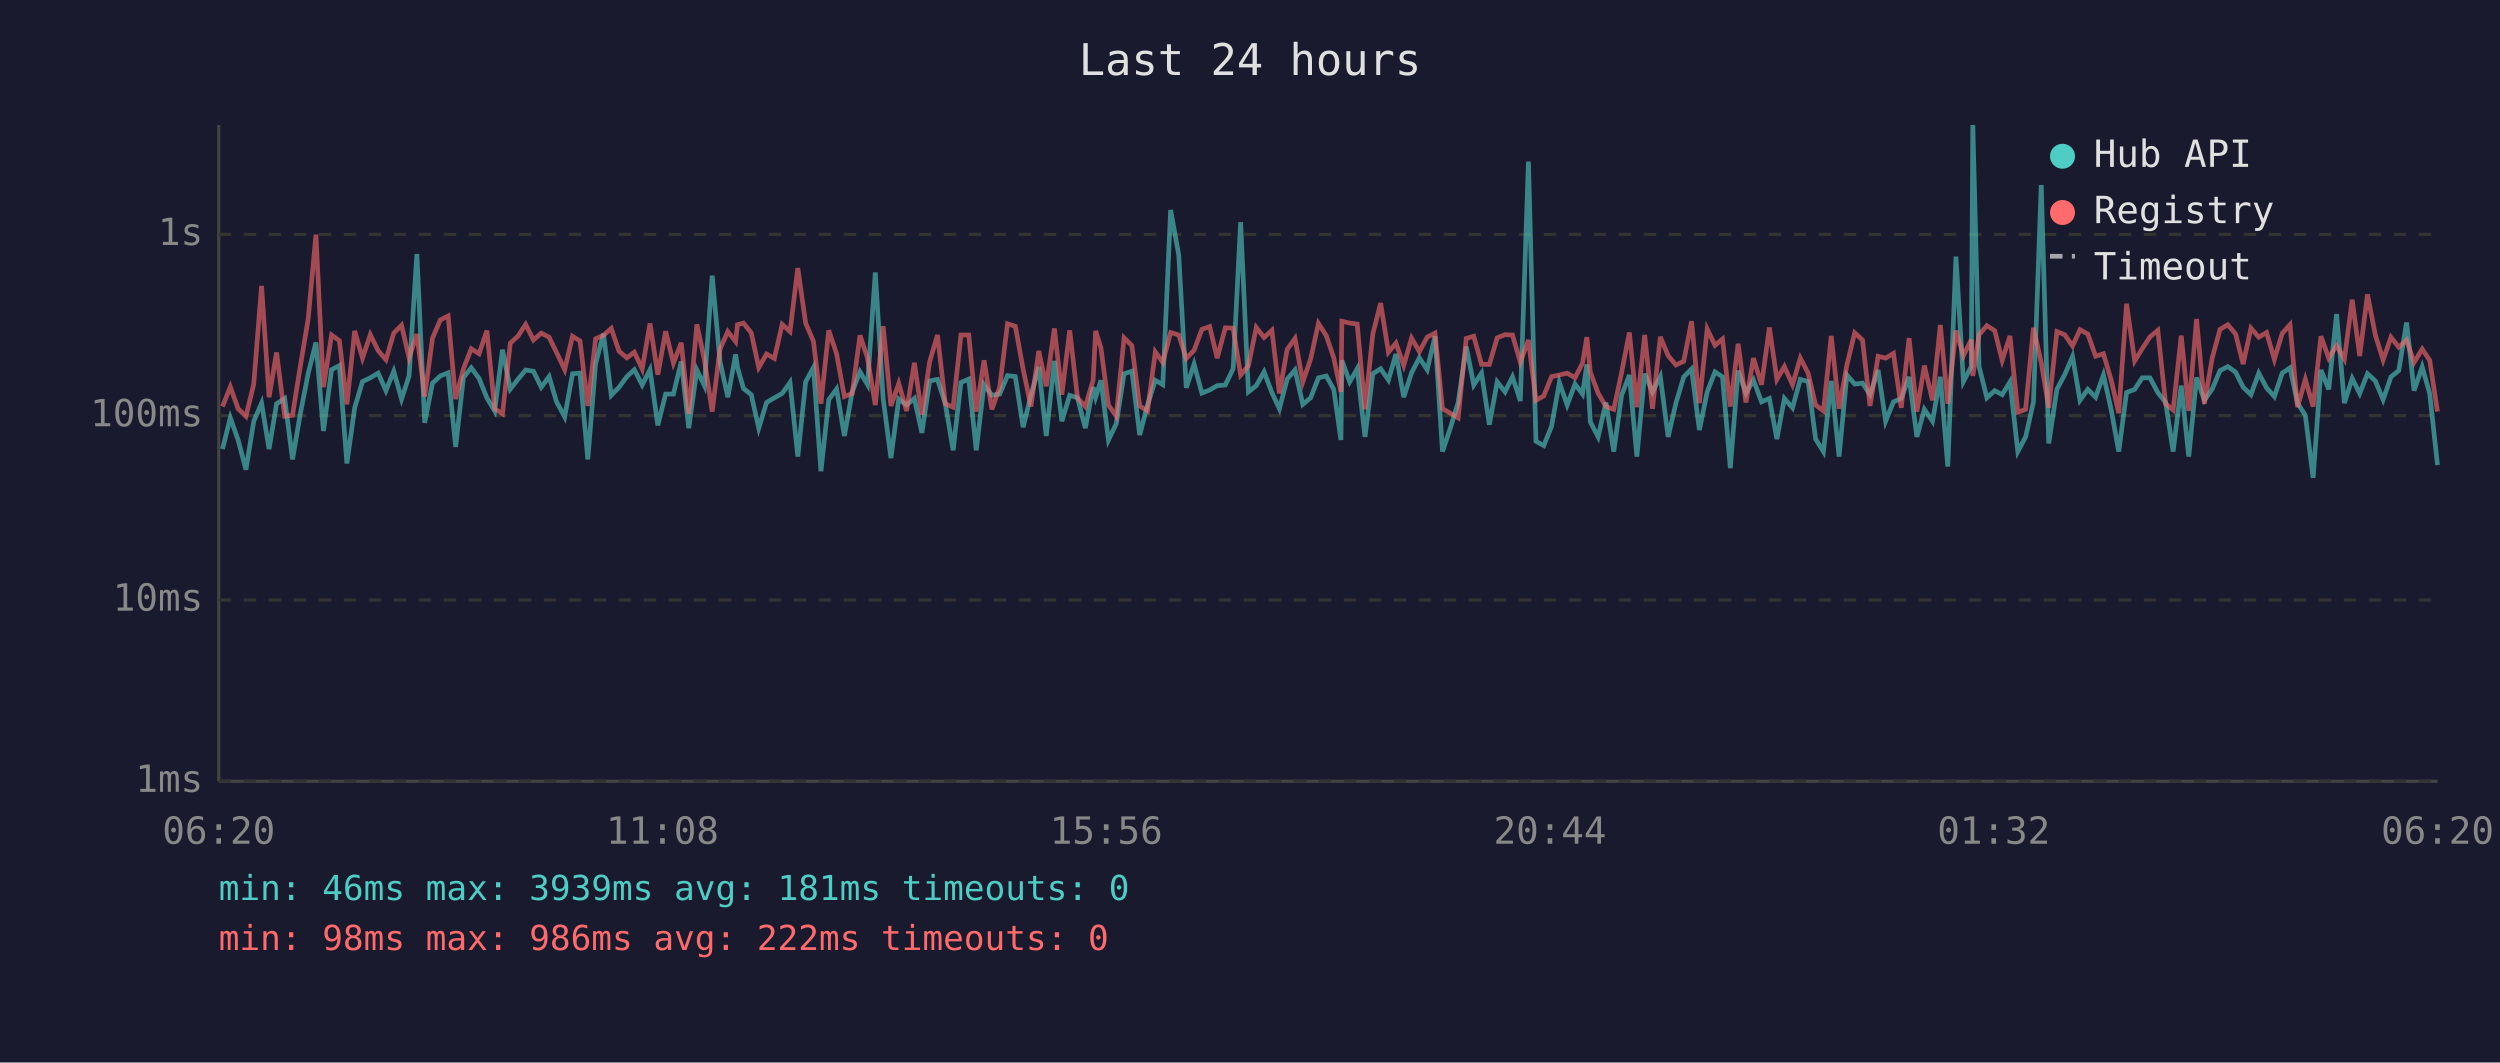
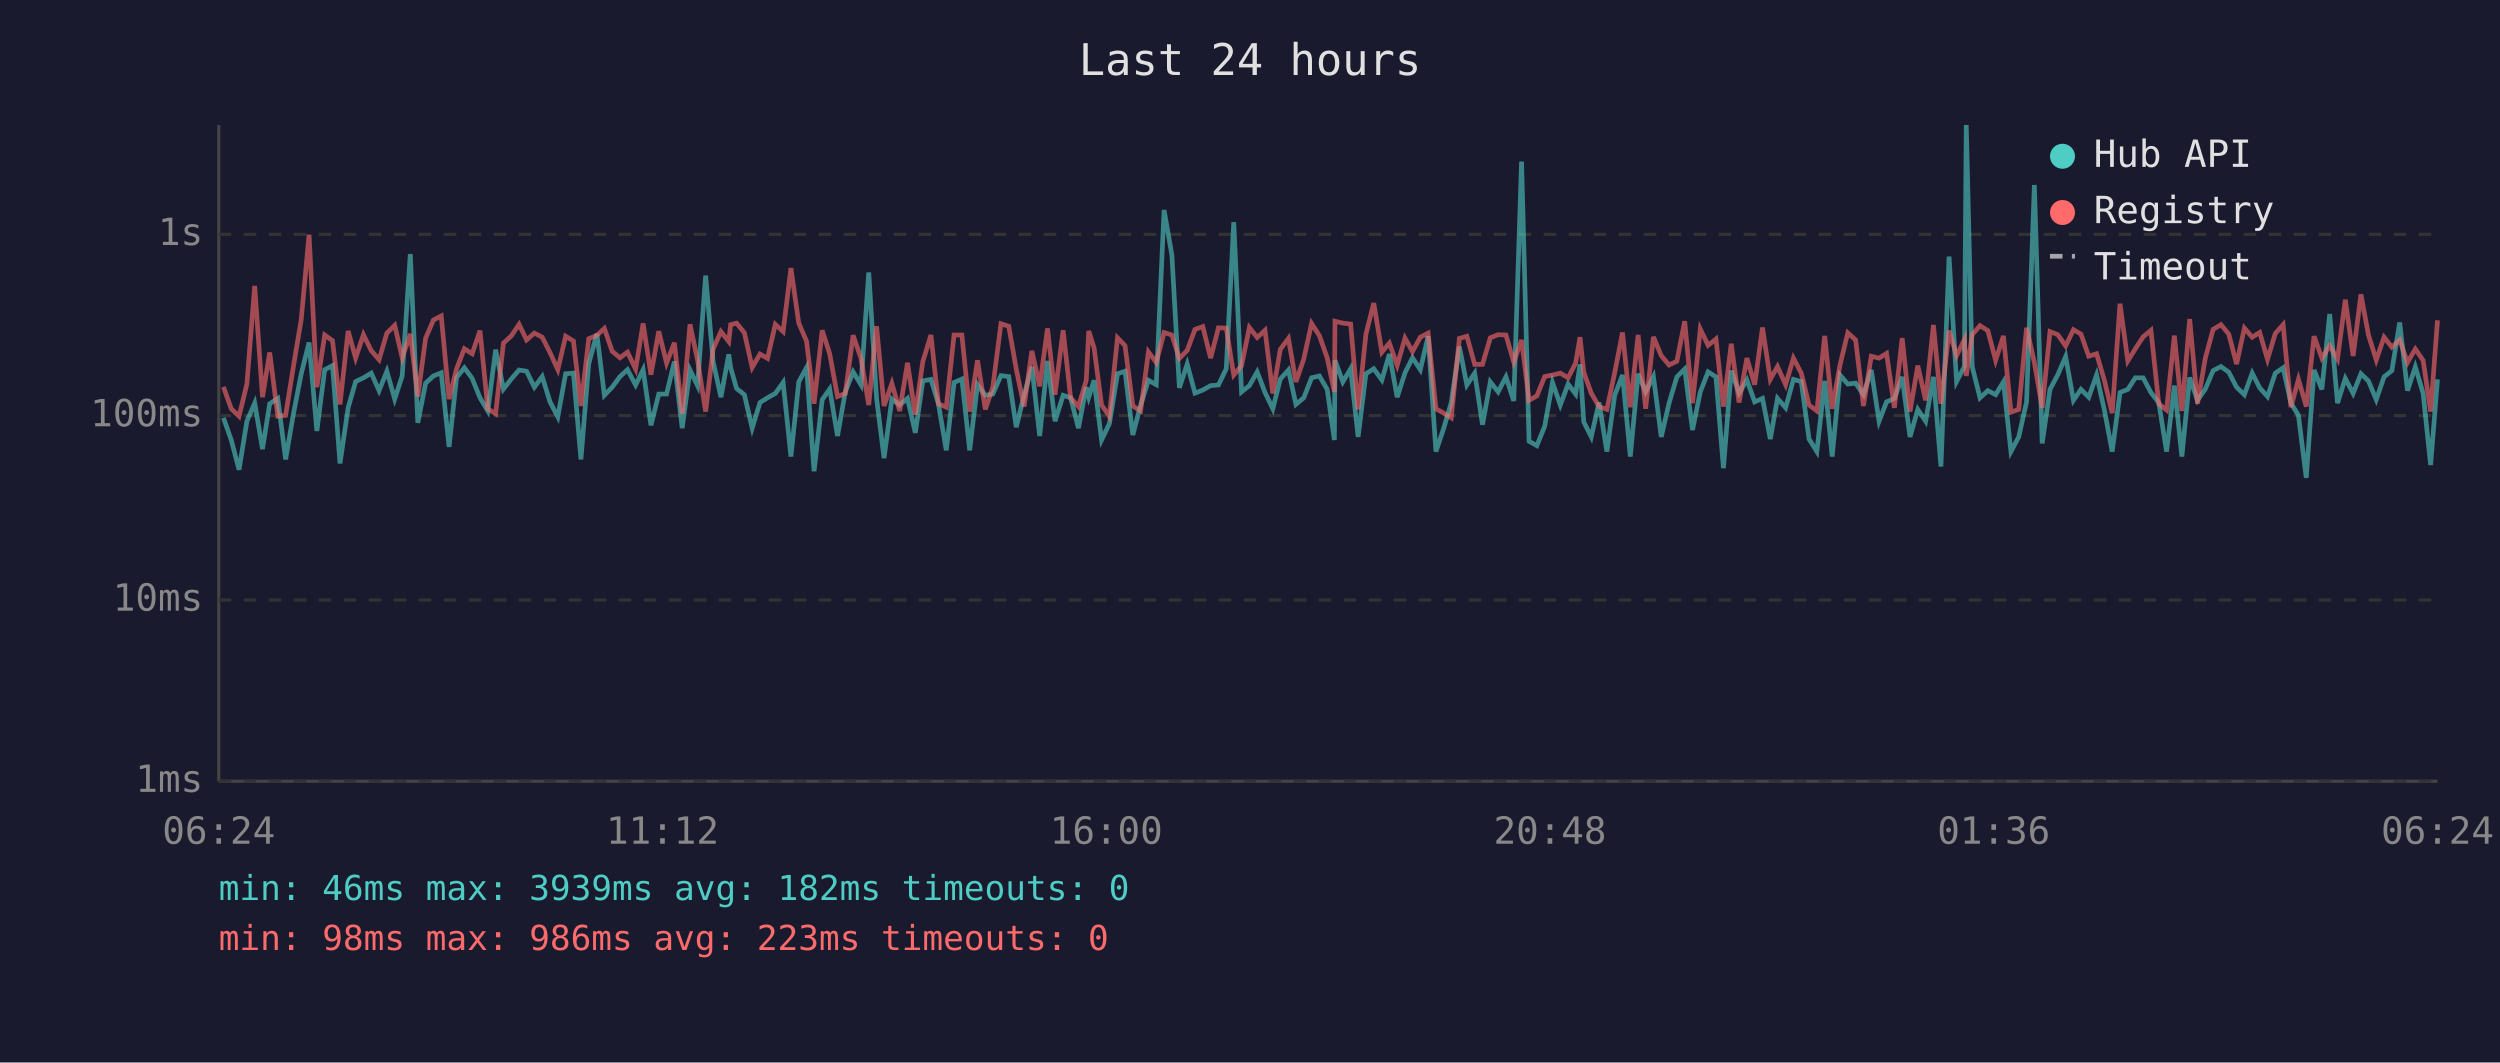
<svg xmlns="http://www.w3.org/2000/svg" viewBox="0 0 800 340" font-family="monospace" font-size="12">
  <rect width="800" height="340" fill="#1a1a2e" />
  <text x="400" y="24" fill="#e0e0e0" font-size="14" text-anchor="middle">Last 24 hours</text>
  <line x1="70" y1="40" x2="70" y2="250" stroke="#444" stroke-width="1" />
  <line x1="70" y1="250" x2="780" y2="250" stroke="#444" stroke-width="1" />
  <line x1="70" y1="250" x2="780" y2="250" stroke="#333" stroke-width="1" stroke-dasharray="4" />
  <text x="65" y="250" fill="#888" text-anchor="end" dominant-baseline="middle">1ms</text>
  <line x1="70" y1="192" x2="780" y2="192" stroke="#333" stroke-width="1" stroke-dasharray="4" />
  <text x="65" y="192" fill="#888" text-anchor="end" dominant-baseline="middle">10ms</text>
  <line x1="70" y1="133" x2="780" y2="133" stroke="#333" stroke-width="1" stroke-dasharray="4" />
  <text x="65" y="133" fill="#888" text-anchor="end" dominant-baseline="middle">100ms</text>
  <line x1="70" y1="75" x2="780" y2="75" stroke="#333" stroke-width="1" stroke-dasharray="4" />
  <text x="65" y="75" fill="#888" text-anchor="end" dominant-baseline="middle">1s</text>
-   <text x="70" y="270" fill="#888" text-anchor="middle">06:20</text>
-   <text x="212" y="270" fill="#888" text-anchor="middle">11:08</text>
-   <text x="354" y="270" fill="#888" text-anchor="middle">15:56</text>
-   <text x="496" y="270" fill="#888" text-anchor="middle">20:44</text>
-   <text x="638" y="270" fill="#888" text-anchor="middle">01:32</text>
-   <text x="780" y="270" fill="#888" text-anchor="middle">06:20</text>
-   <polyline points="71.2,143.7 73.7,133.7 76.2,140.8 78.7,150.3 81.2,134.8 83.7,129.0 86.1,143.7 88.5,129.2 91.1,127.5 93.6,147.0 96.1,132.4 98.6,119.6 101.1,109.6 103.5,137.9 106.1,118.3 108.6,117.0 111.0,148.3 113.5,130.5 116.0,122.1 118.5,120.9 121.0,119.4 123.5,125.0 126.0,118.8 128.5,127.7 130.9,120.3 133.4,81.3 135.9,135.3 138.4,122.6 140.9,120.3 143.4,119.3 145.8,143.0 148.3,120.8 150.8,117.7 153.3,121.1 155.8,127.3 158.3,131.5 160.8,111.9 163.3,124.5 165.8,121.3 168.2,118.4 170.7,118.8 173.2,123.9 175.7,120.5 178.1,128.6 180.7,133.4 183.2,119.6 185.6,119.4 188.1,147.0 190.6,116.4 193.1,106.8 195.6,126.5 198.1,123.9 200.6,120.5 203.0,118.3 205.5,123.2 208.0,118.3 210.5,136.1 213.0,126.1 215.5,126.1 218.0,115.7 220.4,137.0 223.0,118.4 225.4,123.4 227.9,88.2 230.4,115.7 232.9,127.1 235.4,113.4 236.0,117.6 237.9,124.3 240.4,126.3 242.8,137.0 245.3,128.8 247.8,127.3 250.3,125.9 252.8,122.4 255.3,146.1 257.8,122.2 260.3,117.6 262.7,150.8 265.2,127.9 267.7,124.5 270.2,139.5 272.7,125.4 275.2,119.0 277.6,123.1 280.1,87.2 282.6,127.5 285.1,146.6 287.6,127.7 290.1,129.6 292.6,127.5 295.0,138.5 297.5,121.9 300.0,121.4 302.5,129.2 305.0,144.1 307.5,122.4 310.0,121.3 312.4,144.1 314.9,123.1 317.4,126.5 319.9,126.1 322.4,120.2 324.9,120.5 327.4,136.7 329.9,126.5 332.4,117.4 334.8,139.5 337.4,115.5 339.8,134.8 342.3,126.5 344.8,127.3 347.3,137.0 349.8,123.9 350.6,127.1 352.3,121.7 354.7,140.8 357.2,135.6 359.7,119.6 362.2,118.8 364.7,139.2 367.2,129.6 369.7,121.7 372.1,123.1 374.6,67.2 377.2,81.6 379.6,124.1 382.1,116.5 384.6,125.8 387.1,124.8 389.5,123.4 392.1,123.2 394.6,118.0 397.0,71.1 399.5,125.4 402.0,123.4 404.5,119.0 407.0,125.6 409.4,130.8 411.9,121.3 414.4,118.4 416.9,129.4 419.4,127.3 421.9,120.9 424.4,120.3 426.8,124.6 429.1,140.8 429.4,115.3 431.9,122.2 434.3,118.0 436.8,139.8 439.3,119.6 441.8,118.0 444.3,121.6 446.7,113.3 449.2,127.1 451.7,119.3 454.2,114.5 456.7,118.3 459.2,107.6 461.6,144.5 464.1,137.0 466.6,128.8 469.2,110.9 471.6,123.2 474.1,119.4 476.6,135.9 479.1,122.2 481.6,125.4 484.0,120.6 486.5,128.3 489.1,51.7 491.5,141.2 494.0,142.6 496.5,136.4 499.0,122.4 501.5,129.6 504.0,122.9 506.4,126.1 507.8,116.6 508.9,135.0 511.4,139.8 513.9,128.8 516.4,144.5 518.9,126.5 521.4,120.0 523.8,146.1 526.3,119.6 528.8,125.4 531.3,120.5 533.8,139.8 536.3,129.0 538.8,120.6 541.3,118.1 543.8,137.6 546.3,125.4 548.8,119.0 551.2,120.6 553.7,149.8 556.2,118.6 558.7,125.8 561.1,121.6 563.7,128.6 566.2,127.5 568.6,140.5 571.0,127.5 573.6,130.5 576.1,121.4 578.6,122.1 581.0,140.5 583.5,144.5 586.0,121.9 588.5,146.1 591.0,120.0 593.5,122.9 596.0,122.6 598.4,126.3 601.0,118.4 603.4,134.8 605.9,128.6 608.4,127.5 610.9,120.6 613.4,139.8 615.8,131.0 618.4,134.8 620.9,120.6 623.3,149.3 625.9,82.1 628.3,122.1 630.8,117.3 631.3,40.0 633.3,117.3 635.8,127.3 638.3,125.0 640.7,126.3 643.2,122.2 645.7,144.5 648.2,139.8 650.7,128.6 653.2,59.2 655.6,141.9 658.2,124.6 660.7,119.9 663.2,114.1 665.6,128.1 668.1,124.6 670.6,127.1 673.1,120.0 675.6,131.2 678.0,144.5 680.5,125.6 683.1,124.6 685.5,120.9 688.0,120.9 690.5,125.6 693.0,128.8 695.4,144.5 698.0,123.4 700.4,146.1 702.9,120.8 705.4,128.1 707.9,124.5 710.4,118.6 712.9,117.3 715.4,119.1 717.8,123.9 720.3,126.3 722.8,119.4 725.3,124.1 727.8,126.9 730.3,119.4 732.8,117.7 735.2,129.0 737.7,132.9 740.2,152.9 742.7,118.4 745.2,124.6 747.7,100.5 750.2,129.0 752.7,121.1 755.1,125.9 757.6,119.6 760.1,121.9 762.6,127.9 765.1,120.6 767.6,118.6 770.1,103.2 772.5,125.0 775.1,117.4 777.5,125.9 780.0,148.8" fill="none" stroke="#4ecdc4" stroke-width="1.5" opacity="0.6" />
-   <polyline points="71.2,130.1 73.7,123.8 76.2,130.8 78.7,133.2 81.2,122.9 83.7,91.5 86.1,127.1 88.5,112.8 91.1,133.2 93.6,132.9 96.1,117.2 98.6,102.2 101.1,75.1 103.5,123.9 106.1,107.2 108.6,109.0 111.0,129.4 113.5,105.9 116.0,114.6 118.5,107.1 121.0,112.2 123.5,115.1 126.0,106.6 128.5,104.1 130.9,114.5 133.4,106.9 135.9,126.9 138.4,108.2 140.9,102.4 143.4,101.1 145.8,127.7 148.3,118.0 150.8,111.6 153.3,113.2 155.8,105.8 158.3,130.8 160.8,132.4 163.3,109.8 165.8,107.5 168.2,103.8 170.7,108.8 173.2,106.6 175.7,107.9 178.1,112.8 180.7,118.3 183.2,107.6 185.6,109.1 188.1,129.9 190.6,108.4 193.1,107.3 195.6,105.1 198.1,112.4 200.6,114.5 203.0,112.7 205.5,118.1 208.0,103.5 210.5,119.9 213.0,106.0 215.5,116.2 218.0,109.7 220.4,132.4 223.0,103.8 225.4,115.1 227.9,131.7 230.4,111.7 232.9,106.1 235.4,109.3 236.0,103.9 237.9,103.4 240.4,106.5 242.8,117.6 245.3,113.3 247.8,114.7 250.3,103.8 252.8,106.1 255.3,85.8 257.8,103.4 260.3,109.2 262.7,129.2 265.2,105.7 267.7,113.2 270.2,126.9 272.7,125.9 275.2,107.3 277.6,114.6 280.1,129.6 282.6,104.4 285.1,129.9 287.6,122.7 290.1,131.5 292.6,116.1 295.0,132.7 297.5,115.7 300.0,107.2 302.5,129.2 305.0,130.3 307.5,107.2 310.0,107.2 312.4,131.7 314.9,115.3 317.4,131.0 319.9,123.9 322.4,103.6 324.9,104.4 327.4,118.1 329.9,130.1 332.4,112.3 334.8,123.6 337.4,105.1 339.8,126.3 342.3,105.7 344.8,127.3 347.3,130.1 349.8,121.7 350.6,105.9 352.3,111.3 354.7,129.6 357.2,133.2 359.7,108.1 362.2,110.6 364.7,129.9 367.2,131.5 369.7,112.6 372.1,116.0 374.6,106.4 377.2,107.2 379.6,114.7 382.1,112.1 384.6,105.4 387.1,104.5 389.5,114.6 392.1,104.9 394.6,105.0 397.0,120.0 399.5,117.0 402.0,104.8 404.5,108.0 407.0,105.7 409.4,125.9 411.9,111.8 414.4,108.3 416.9,122.2 419.4,114.9 421.9,103.5 424.4,107.4 426.8,114.5 429.1,125.4 429.4,102.8 431.9,103.4 434.3,103.7 436.8,131.0 439.3,106.9 441.8,97.0 444.3,112.7 446.7,109.8 449.2,116.9 451.7,108.2 454.2,112.5 456.7,107.9 459.2,106.6 461.6,130.8 464.1,132.2 466.6,133.7 469.2,108.3 471.6,107.6 474.1,116.6 476.6,116.6 479.1,108.1 481.6,107.1 484.0,107.2 486.5,115.9 489.1,108.8 491.5,128.1 494.0,126.7 496.5,120.5 499.0,120.0 501.5,119.4 504.0,120.9 506.4,116.2 507.8,107.9 508.9,119.1 511.4,125.8 513.9,130.1 516.4,131.0 518.9,119.3 521.4,106.4 523.8,130.3 526.3,107.2 528.8,130.8 531.3,107.8 533.8,113.8 536.3,116.8 538.8,115.6 541.3,102.8 543.8,129.0 546.3,105.3 548.8,110.5 551.2,108.5 553.7,130.1 556.2,110.0 558.7,128.8 561.1,114.6 563.7,123.1 566.2,104.8 568.6,121.4 571.0,117.3 573.6,123.1 576.1,114.6 578.6,119.4 581.0,129.6 583.5,131.5 586.0,107.5 588.5,130.8 591.0,116.8 593.5,106.5 596.0,108.8 598.4,129.9 601.0,114.0 603.4,114.6 605.9,113.1 608.4,130.5 610.9,108.2 613.4,131.7 615.8,117.0 618.4,128.1 620.9,104.0 623.3,129.2 625.9,105.8 628.3,113.8 630.8,108.7 631.3,120.3 633.3,107.1 635.8,104.2 638.3,105.8 640.7,115.3 643.2,107.5 645.7,131.9 648.2,131.0 650.7,104.9 653.2,116.0 655.6,130.5 658.2,106.1 660.7,107.1 663.2,110.7 665.6,105.5 668.1,106.9 670.6,114.0 673.1,113.2 675.6,121.7 678.0,132.2 680.5,97.2 683.1,115.5 685.5,111.6 688.0,107.8 690.5,105.7 693.0,129.2 695.4,131.2 698.0,107.4 700.4,131.5 702.9,102.1 705.4,129.2 707.9,114.6 710.4,105.4 712.9,103.9 715.4,106.9 717.8,116.5 720.3,105.0 722.8,107.9 725.3,106.4 727.8,115.0 730.3,106.7 732.8,103.9 735.2,130.3 737.7,121.4 740.2,130.1 742.7,107.6 745.2,114.6 747.7,110.6 750.2,114.9 752.7,95.9 755.1,113.9 757.6,94.2 760.1,107.2 762.6,115.2 765.1,107.9 767.6,111.1 770.1,108.8 772.5,116.0 775.1,111.7 777.5,115.3 780.0,131.7" fill="none" stroke="#ff6b6b" stroke-width="1.5" opacity="0.6" />
+   <text x="70" y="270" fill="#888" text-anchor="middle">06:24</text>
+   <text x="212" y="270" fill="#888" text-anchor="middle">11:12</text>
+   <text x="354" y="270" fill="#888" text-anchor="middle">16:00</text>
+   <text x="496" y="270" fill="#888" text-anchor="middle">20:48</text>
+   <text x="638" y="270" fill="#888" text-anchor="middle">01:36</text>
+   <text x="780" y="270" fill="#888" text-anchor="middle">06:24</text>
+   <polyline points="71.5,133.7 74.0,140.8 76.5,150.3 79.0,134.8 81.5,129.0 84.0,143.7 86.3,129.2 88.9,127.5 91.4,147.0 93.9,132.4 96.4,119.6 98.9,109.6 101.4,137.9 103.9,118.3 106.4,117.0 108.8,148.3 111.4,130.5 113.8,122.1 116.3,120.9 118.8,119.4 121.3,125.0 123.8,118.8 126.3,127.7 128.7,120.3 131.3,81.3 133.7,135.3 136.2,122.6 138.7,120.3 141.2,119.3 143.7,143.0 146.1,120.8 148.6,117.7 151.1,121.1 153.6,127.3 156.1,131.5 158.6,111.9 161.1,124.5 163.6,121.3 166.1,118.4 168.5,118.8 171.0,123.9 173.5,120.5 176.0,128.6 178.5,133.4 181.0,119.6 183.5,119.4 185.9,147.0 188.4,116.4 191.0,106.8 193.4,126.5 195.9,123.9 198.4,120.5 200.8,118.3 203.4,123.2 205.8,118.3 208.3,136.1 210.8,126.1 213.3,126.1 215.8,115.7 218.3,137.0 220.8,118.4 223.2,123.4 225.8,88.2 228.2,115.7 230.7,127.1 233.2,113.4 233.8,117.6 235.7,124.3 238.2,126.3 240.7,137.0 243.2,128.8 245.6,127.3 248.1,125.9 250.6,122.4 253.1,146.1 255.6,122.2 258.1,117.6 260.5,150.8 263.1,127.9 265.5,124.5 268.0,139.5 270.5,125.4 273.0,119.0 275.5,123.1 278.0,87.2 280.5,127.5 282.9,146.6 285.4,127.7 287.9,129.6 290.4,127.5 292.9,138.5 295.3,121.9 297.9,121.4 300.3,129.2 302.8,144.1 305.3,122.4 307.8,121.3 310.3,144.1 312.8,123.1 315.3,126.5 317.7,126.1 320.3,120.2 322.8,120.5 325.2,136.7 327.7,126.5 330.2,117.4 332.7,139.5 335.2,115.5 337.6,134.8 340.2,126.5 342.6,127.3 345.1,137.0 347.6,123.9 348.4,127.1 350.1,121.7 352.5,140.8 355.0,135.6 357.6,119.6 360.0,118.8 362.5,139.2 365.0,129.6 367.5,121.7 370.0,123.1 372.5,67.2 375.0,81.6 377.4,124.1 379.9,116.5 382.4,125.8 384.9,124.8 387.4,123.4 389.9,123.2 392.4,118.0 394.8,71.1 397.3,125.4 399.8,123.4 402.3,119.0 404.8,125.6 407.3,130.8 409.7,121.3 412.3,118.4 414.7,129.4 417.2,127.3 419.7,120.9 422.2,120.3 424.7,124.6 427.0,140.8 427.2,115.3 429.7,122.2 432.2,118.0 434.6,139.8 437.1,119.6 439.6,118.0 442.2,121.6 444.6,113.3 447.1,127.1 449.6,119.3 452.0,114.5 454.5,118.3 457.0,107.6 459.5,144.5 462.0,137.0 464.4,128.8 467.0,110.9 469.4,123.2 471.9,119.4 474.4,135.9 476.9,122.2 479.4,125.4 481.9,120.6 484.4,128.3 486.9,51.7 489.3,141.2 491.8,142.6 494.3,136.4 496.8,122.4 499.3,129.6 501.8,122.9 504.2,126.1 505.6,116.6 506.8,135.0 509.2,139.8 511.7,128.8 514.2,144.5 516.7,126.5 519.2,120.0 521.7,146.1 524.2,119.6 526.6,125.4 529.1,120.5 531.6,139.8 534.1,129.0 536.6,120.6 539.1,118.1 541.6,137.6 544.1,125.4 546.6,119.0 549.1,120.6 551.5,149.8 554.0,118.6 556.5,125.8 559.0,121.6 561.5,128.6 564.0,127.5 566.5,140.5 568.8,127.5 571.4,130.5 573.9,121.4 576.4,122.1 578.9,140.5 581.4,144.5 583.9,121.9 586.3,146.1 588.8,120.0 591.3,122.9 593.8,122.6 596.3,126.3 598.8,118.4 601.3,134.8 603.7,128.6 606.2,127.5 608.7,120.6 611.2,139.8 613.7,131.0 616.2,134.8 618.7,120.6 621.1,149.3 623.7,82.1 626.1,122.1 628.6,117.3 629.2,40.0 631.1,117.3 633.6,127.3 636.1,125.0 638.6,126.3 641.1,122.2 643.5,144.5 646.0,139.8 648.5,128.6 651.0,59.2 653.5,141.9 656.0,124.6 658.5,119.9 661.0,114.1 663.5,128.1 665.9,124.6 668.4,127.1 670.9,120.0 673.4,131.2 675.9,144.5 678.4,125.6 680.9,124.6 683.3,120.9 685.8,120.9 688.3,125.6 690.8,128.8 693.3,144.5 695.8,123.4 698.2,146.1 700.7,120.8 703.2,128.1 705.7,124.5 708.2,118.6 710.7,117.3 713.2,119.1 715.7,123.9 718.2,126.3 720.7,119.4 723.1,124.1 725.6,126.9 728.1,119.4 730.6,117.7 733.1,129.0 735.5,132.9 738.0,152.9 740.5,118.4 743.0,124.6 745.5,100.5 748.0,129.0 750.5,121.1 753.0,125.9 755.5,119.6 757.9,121.9 760.4,127.9 762.9,120.6 765.4,118.6 767.9,103.2 770.4,125.0 772.9,117.4 775.4,125.9 777.8,148.8 780.0,121.4" fill="none" stroke="#4ecdc4" stroke-width="1.5" opacity="0.6" />
+   <polyline points="71.5,123.8 74.0,130.8 76.5,133.2 79.0,122.9 81.5,91.5 84.0,127.1 86.3,112.8 88.9,133.2 91.4,132.9 93.9,117.2 96.4,102.2 98.9,75.1 101.4,123.9 103.9,107.2 106.4,109.0 108.8,129.4 111.4,105.9 113.8,114.6 116.3,107.1 118.8,112.2 121.3,115.1 123.8,106.6 126.3,104.1 128.7,114.5 131.3,106.9 133.7,126.9 136.2,108.2 138.7,102.4 141.2,101.1 143.7,127.7 146.1,118.0 148.6,111.6 151.1,113.2 153.6,105.8 156.1,130.8 158.6,132.4 161.1,109.8 163.6,107.5 166.1,103.8 168.5,108.8 171.0,106.6 173.5,107.9 176.0,112.8 178.5,118.3 181.0,107.6 183.5,109.1 185.9,129.9 188.4,108.4 191.0,107.3 193.4,105.1 195.9,112.4 198.4,114.5 200.8,112.7 203.4,118.1 205.8,103.5 208.3,119.9 210.8,106.0 213.3,116.2 215.8,109.7 218.3,132.4 220.8,103.8 223.2,115.1 225.8,131.7 228.2,111.7 230.7,106.1 233.2,109.3 233.8,103.9 235.7,103.4 238.2,106.5 240.7,117.6 243.2,113.3 245.6,114.7 248.1,103.8 250.6,106.1 253.1,85.8 255.6,103.4 258.1,109.2 260.5,129.2 263.1,105.7 265.5,113.2 268.0,126.9 270.5,125.9 273.0,107.3 275.5,114.6 278.0,129.6 280.5,104.4 282.9,129.9 285.4,122.7 287.9,131.5 290.4,116.1 292.9,132.7 295.3,115.7 297.9,107.2 300.3,129.2 302.8,130.3 305.3,107.2 307.8,107.2 310.3,131.7 312.8,115.3 315.3,131.0 317.7,123.9 320.3,103.6 322.8,104.4 325.2,118.1 327.7,130.1 330.2,112.3 332.7,123.6 335.2,105.1 337.6,126.3 340.2,105.7 342.6,127.3 345.1,130.1 347.6,121.7 348.4,105.9 350.1,111.3 352.5,129.6 355.0,133.2 357.6,108.1 360.0,110.6 362.5,129.9 365.0,131.5 367.5,112.6 370.0,116.0 372.5,106.4 375.0,107.2 377.4,114.7 379.9,112.1 382.4,105.4 384.9,104.5 387.4,114.6 389.9,104.9 392.4,105.0 394.8,120.0 397.3,117.0 399.8,104.8 402.3,108.0 404.8,105.7 407.3,125.9 409.7,111.8 412.3,108.3 414.7,122.2 417.2,114.9 419.7,103.5 422.2,107.4 424.7,114.5 427.0,125.4 427.2,102.8 429.7,103.4 432.2,103.7 434.6,131.0 437.1,106.9 439.6,97.0 442.2,112.7 444.6,109.8 447.1,116.9 449.6,108.2 452.0,112.5 454.5,107.9 457.0,106.6 459.5,130.8 462.0,132.2 464.4,133.7 467.0,108.3 469.4,107.6 471.9,116.6 474.4,116.6 476.9,108.1 479.4,107.1 481.9,107.2 484.4,115.9 486.9,108.8 489.3,128.1 491.8,126.7 494.3,120.5 496.8,120.0 499.3,119.4 501.8,120.9 504.2,116.2 505.6,107.9 506.8,119.1 509.2,125.8 511.7,130.1 514.2,131.0 516.7,119.3 519.2,106.4 521.7,130.3 524.2,107.2 526.6,130.8 529.1,107.8 531.6,113.8 534.1,116.8 536.6,115.6 539.1,102.8 541.6,129.0 544.1,105.3 546.6,110.5 549.1,108.5 551.5,130.1 554.0,110.0 556.5,128.8 559.0,114.6 561.5,123.1 564.0,104.8 566.5,121.4 568.8,117.3 571.4,123.1 573.9,114.6 576.4,119.4 578.9,129.6 581.4,131.5 583.9,107.5 586.3,130.8 588.8,116.8 591.3,106.5 593.8,108.8 596.3,129.9 598.8,114.0 601.3,114.6 603.7,113.1 606.2,130.5 608.7,108.2 611.2,131.7 613.7,117.0 616.2,128.1 618.7,104.0 621.1,129.2 623.7,105.8 626.1,113.8 628.6,108.7 629.2,120.3 631.1,107.1 633.6,104.2 636.1,105.8 638.6,115.3 641.1,107.5 643.5,131.9 646.0,131.0 648.5,104.9 651.0,116.0 653.5,130.5 656.0,106.1 658.5,107.1 661.0,110.7 663.5,105.5 665.9,106.9 668.4,114.0 670.9,113.2 673.4,121.7 675.9,132.2 678.4,97.2 680.9,115.5 683.3,111.6 685.8,107.8 688.3,105.7 690.8,129.2 693.3,131.2 695.8,107.4 698.2,131.5 700.7,102.1 703.2,129.2 705.7,114.6 708.2,105.4 710.7,103.9 713.2,106.9 715.7,116.5 718.2,105.0 720.7,107.9 723.1,106.4 725.6,115.0 728.1,106.7 730.6,103.9 733.1,130.3 735.5,121.4 738.0,130.1 740.5,107.6 743.0,114.6 745.5,110.6 748.0,114.9 750.5,95.9 753.0,113.9 755.5,94.2 757.9,107.2 760.4,115.2 762.9,107.9 765.4,111.1 767.9,108.8 770.4,116.0 772.9,111.7 775.4,115.3 777.8,131.7 780.0,102.5" fill="none" stroke="#ff6b6b" stroke-width="1.5" opacity="0.6" />
  <circle cx="660" cy="50" r="4" fill="#4ecdc4" />
  <text x="670" y="50" fill="#e0e0e0" dominant-baseline="middle">Hub API</text>
  <circle cx="660" cy="68" r="4" fill="#ff6b6b" />
  <text x="670" y="68" fill="#e0e0e0" dominant-baseline="middle">Registry</text>
  <line x1="656" y1="82" x2="664" y2="82" stroke="#e0e0e0" stroke-width="1.5" stroke-dasharray="4,3" opacity="0.7" />
  <text x="670" y="86" fill="#e0e0e0" dominant-baseline="middle">Timeout</text>
-   <text x="70" y="288" fill="#4ecdc4" font-size="11">min: 46ms  max: 3939ms  avg: 181ms  timeouts: 0</text>
-   <text x="70" y="304" fill="#ff6b6b" font-size="11">min: 98ms  max: 986ms  avg: 222ms  timeouts: 0</text>
+   <text x="70" y="288" fill="#4ecdc4" font-size="11">min: 46ms  max: 3939ms  avg: 182ms  timeouts: 0</text>
+   <text x="70" y="304" fill="#ff6b6b" font-size="11">min: 98ms  max: 986ms  avg: 223ms  timeouts: 0</text>
</svg>
